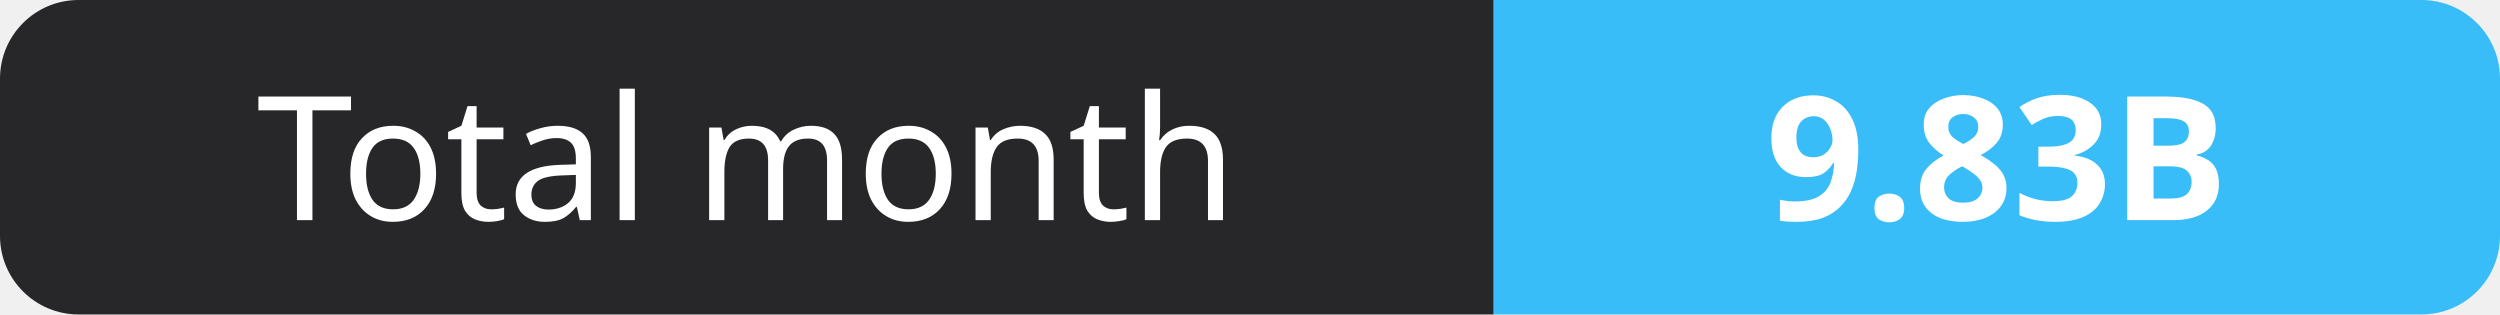
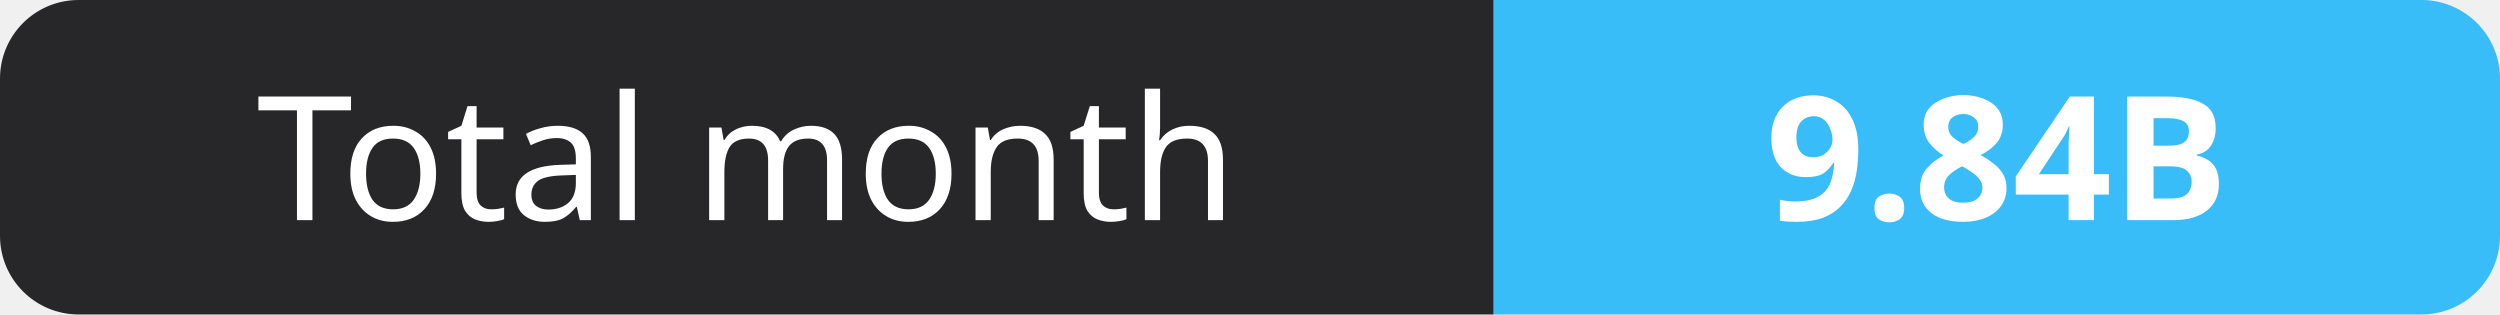
- <svg xmlns="http://www.w3.org/2000/svg" width="159" height="20" role="img" aria-label="Total month: 9.83B">
+ <svg xmlns="http://www.w3.org/2000/svg" width="159" height="20" role="img" aria-label="Total month: 9.84B">
  <clipPath id="r">
    <rect width="159" height="20" rx="5" fill="#fff" />
  </clipPath>
  <g clip-path="url(#r)">
    <rect width="95" height="20" fill="#27272a" />
    <rect x="95" width="64" height="20" fill="#38bdf8" />
  </g>
  <g fill="#fff" text-anchor="middle" font-family="Verdana,Geneva,sans-serif" font-size="11">
    <text x="47.5" y="14">Total month</text>
-     <text x="127.0" y="14" font-weight="700">9.83B</text>
+     <text x="127.0" y="14" font-weight="700">9.84B</text>
  </g>
</svg>
